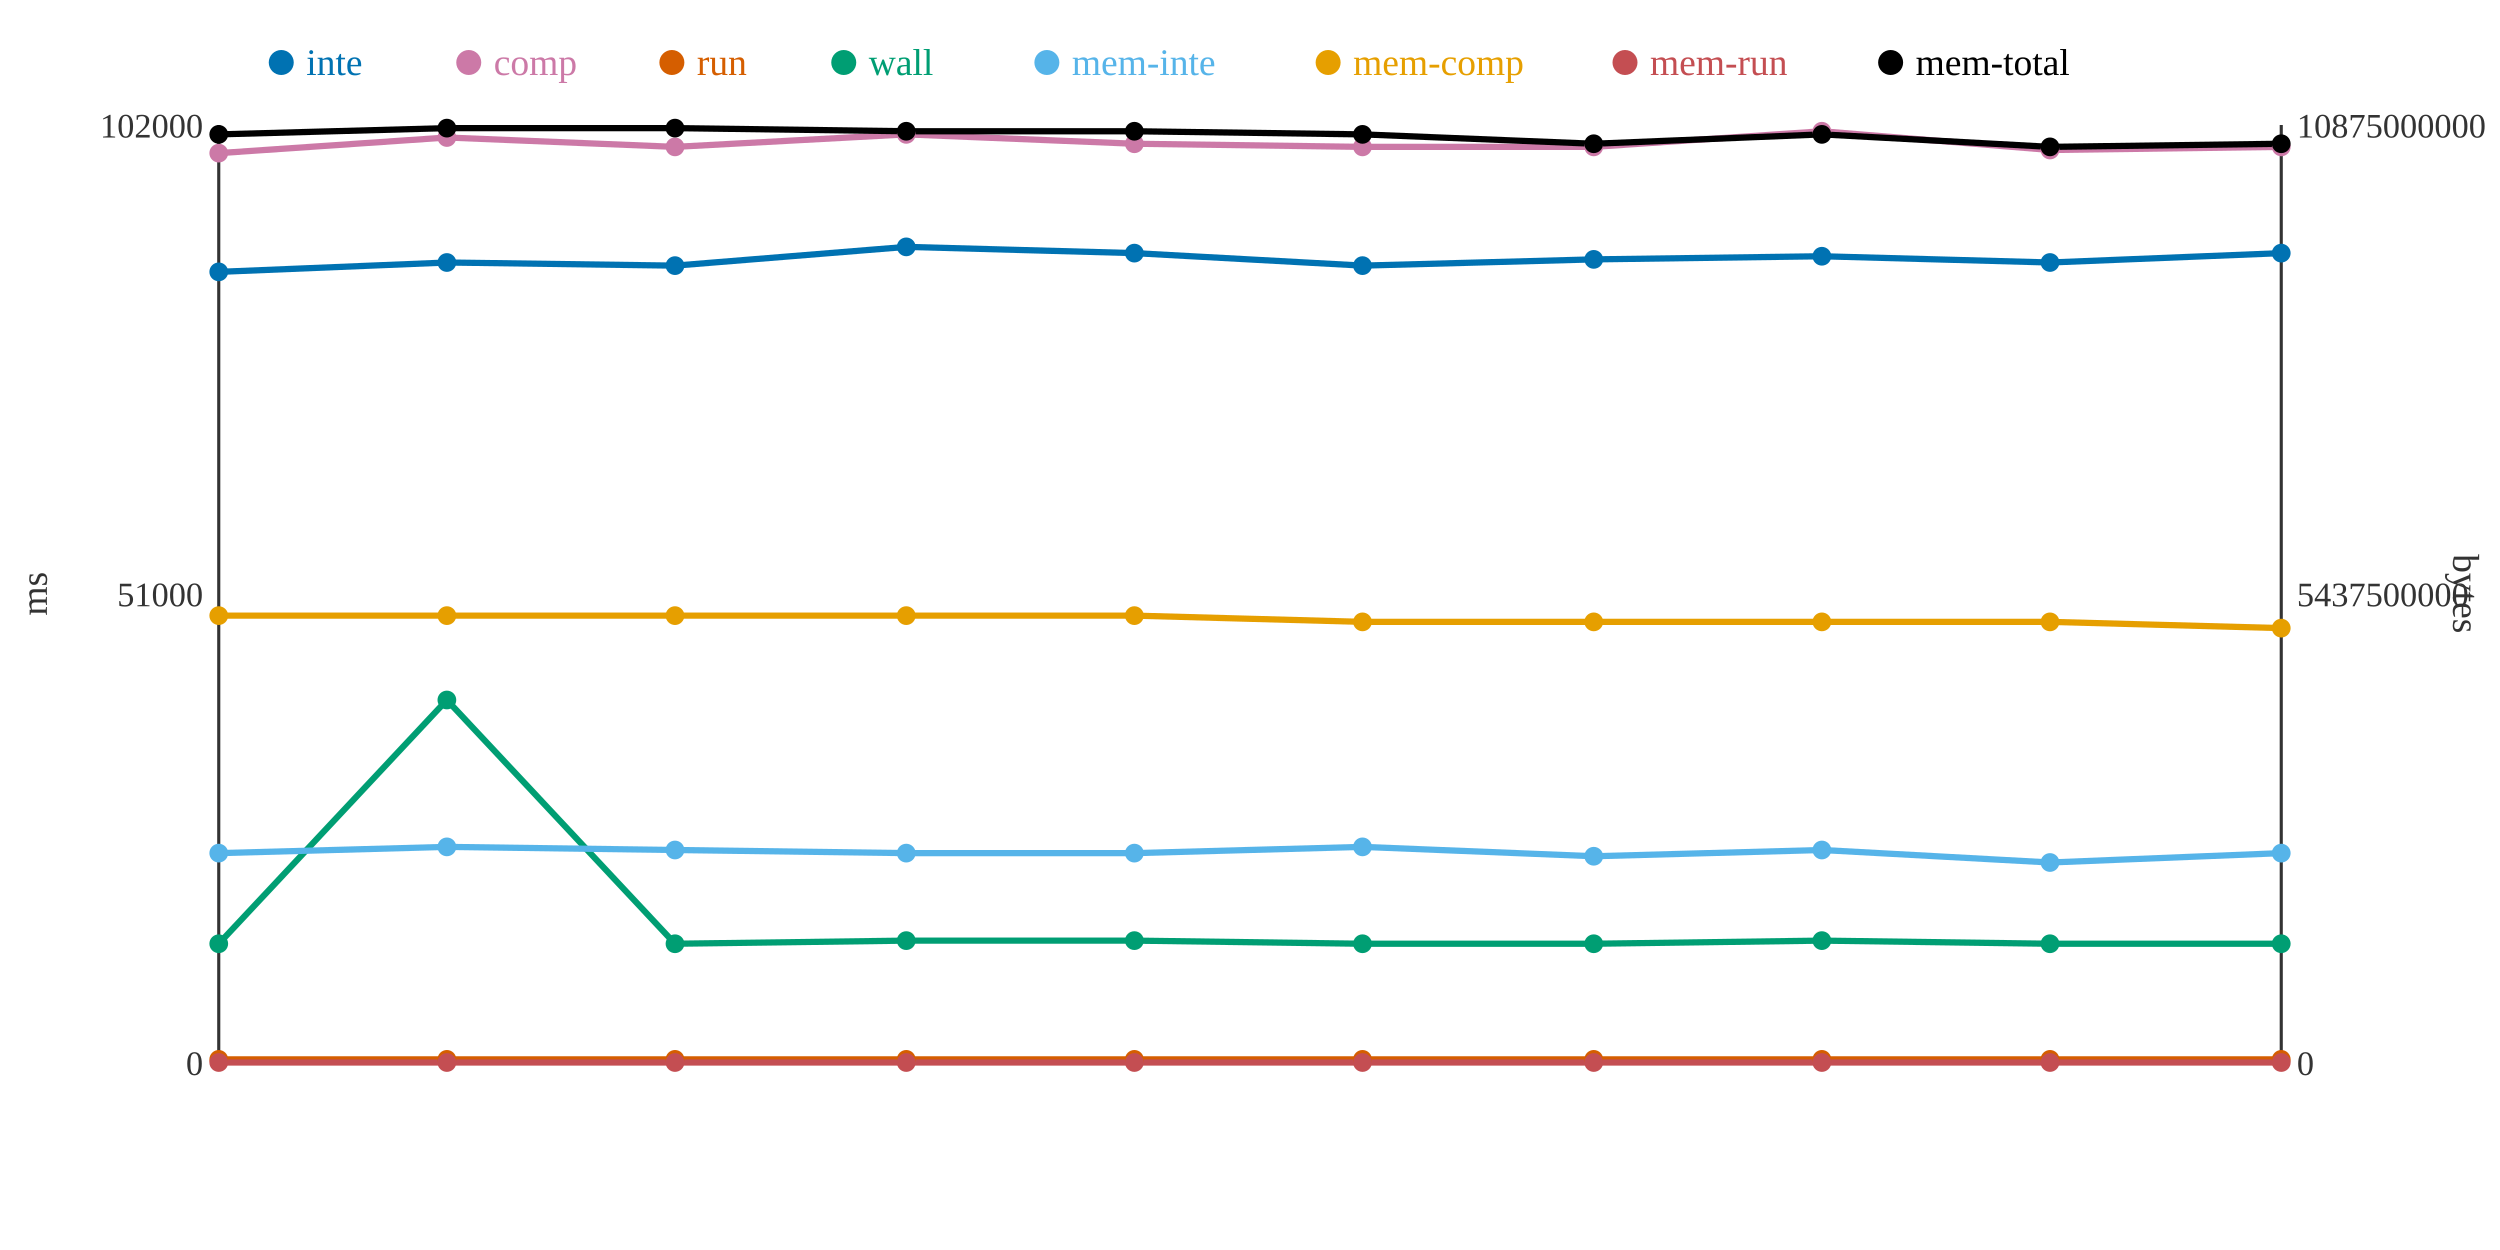
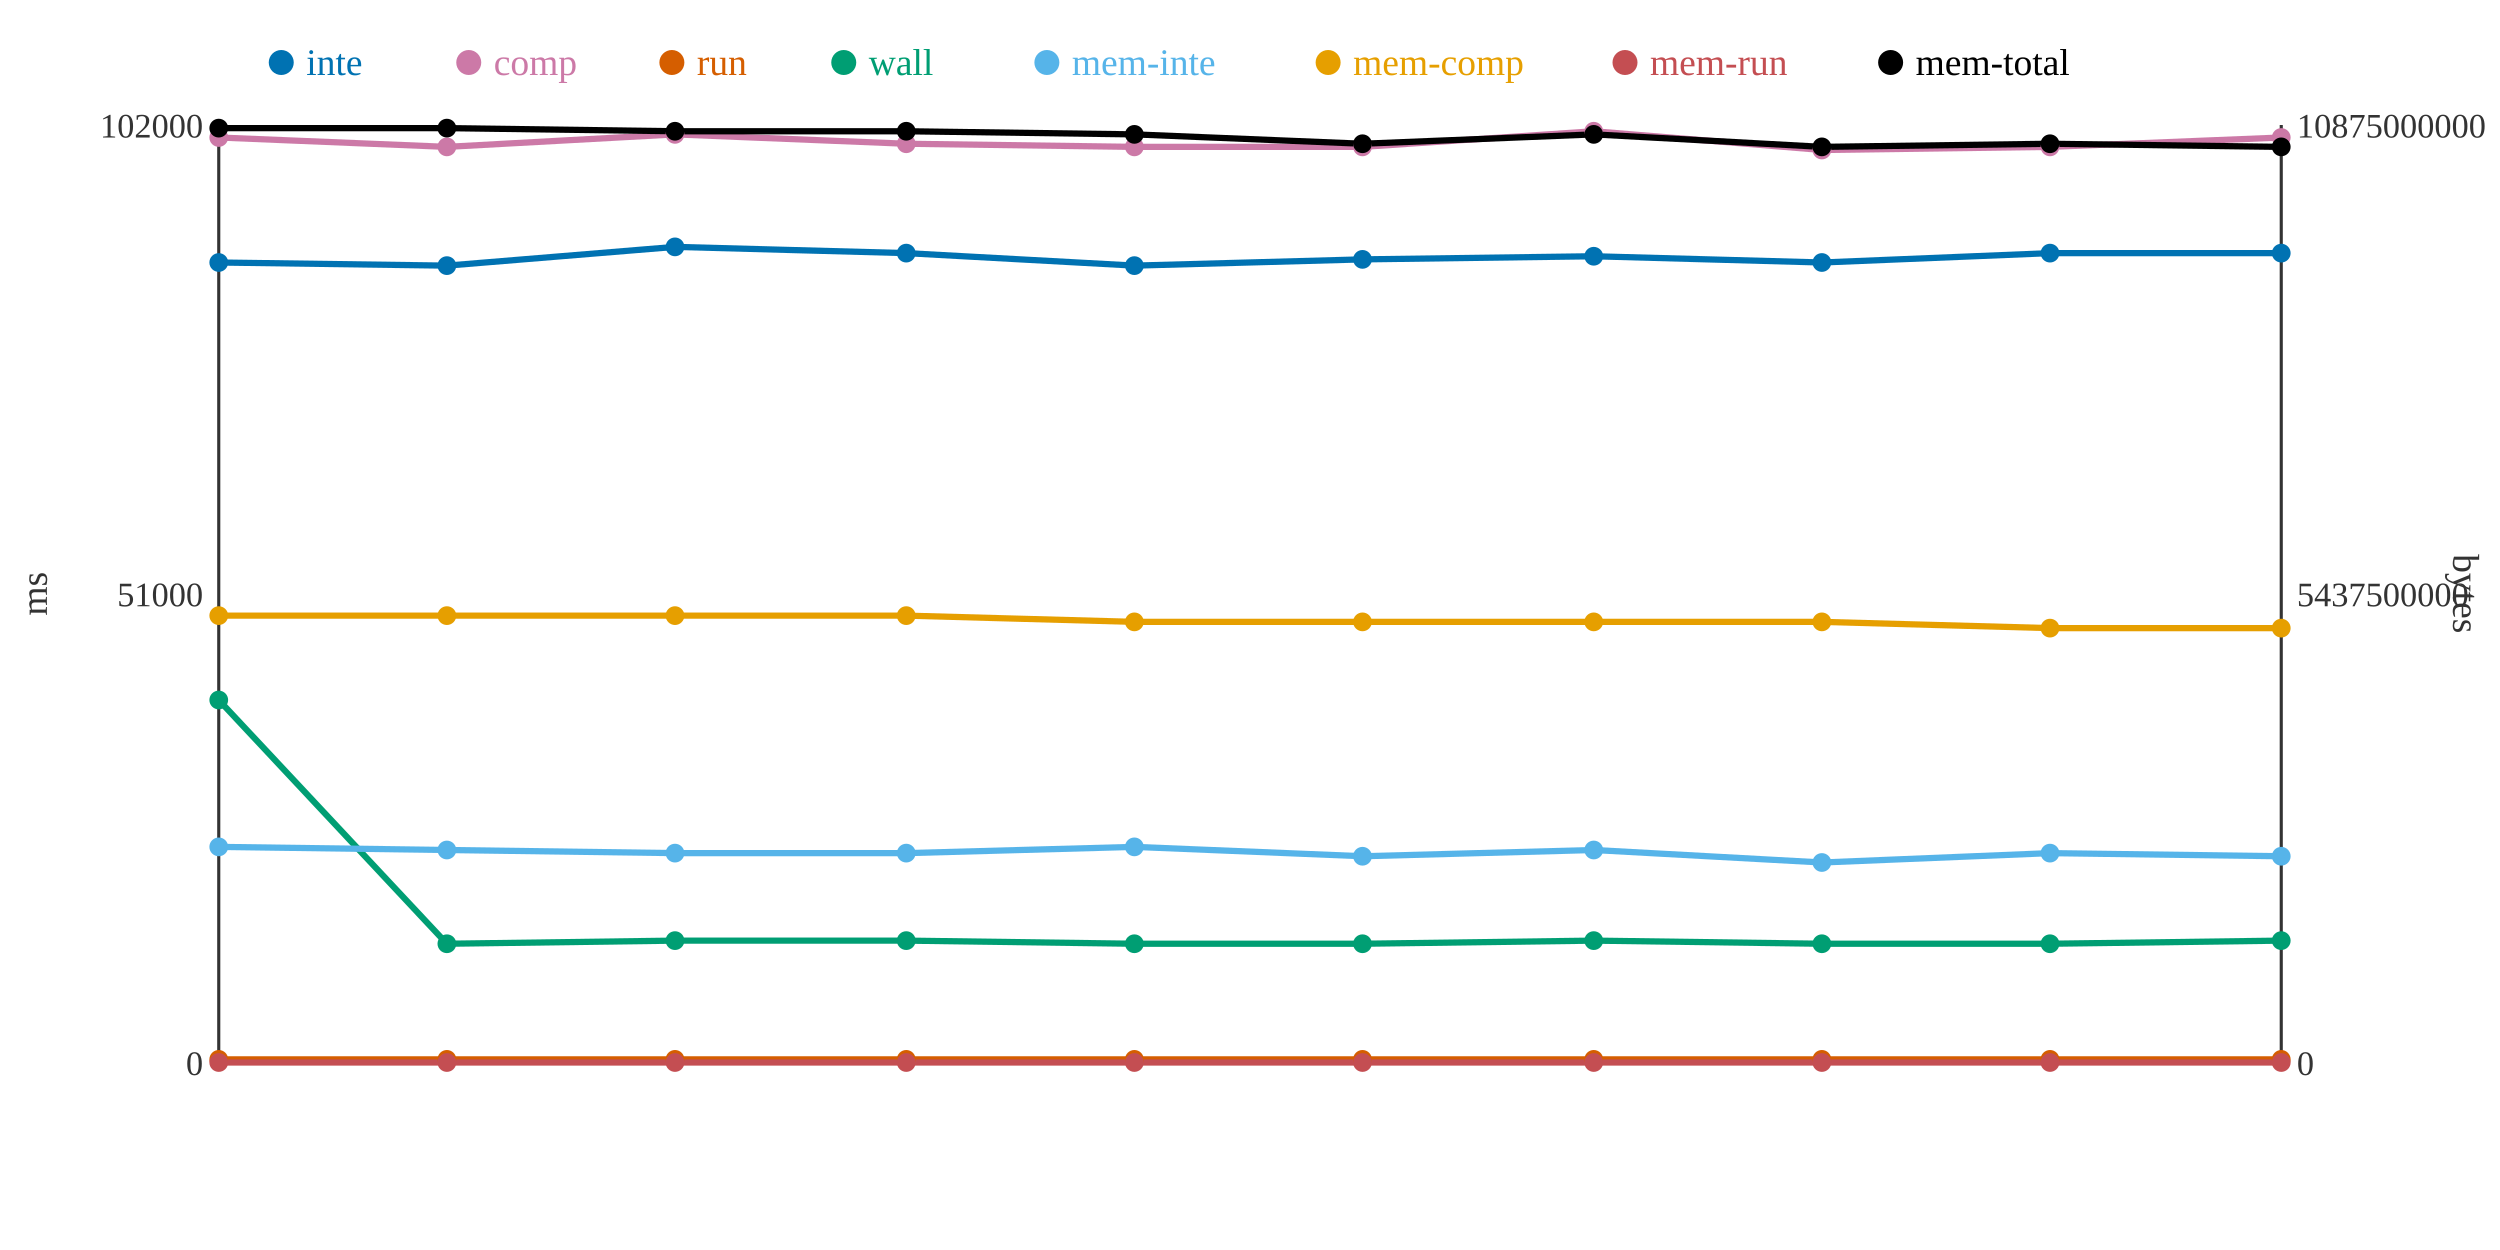
<svg xmlns="http://www.w3.org/2000/svg" width="800" height="400">
  <rect width="800" height="400" fill="white" />
  <line x1="70" y1="40" x2="70" y2="340" stroke="#333" stroke-width="1" />
  <line x1="70" y1="340" x2="730" y2="340" stroke="#333" stroke-width="1" />
  <line x1="730" y1="40" x2="730" y2="340" stroke="#333" stroke-width="1" />
  <text x="65" y="344" text-anchor="end" font-size="11" fill="#333">0</text>
  <text x="65" y="194" text-anchor="end" font-size="11" fill="#333">51000</text>
  <text x="65" y="44" text-anchor="end" font-size="11" fill="#333">102000</text>
  <text x="15" y="190" text-anchor="middle" font-size="12" fill="#333" transform="rotate(-90 15 190)">ms</text>
  <text x="735" y="344" text-anchor="start" font-size="11" fill="#333">0</text>
  <text x="735" y="194" text-anchor="start" font-size="11" fill="#333">5437500000</text>
  <text x="735" y="44" text-anchor="start" font-size="11" fill="#333">10875000000</text>
  <text x="785" y="190" text-anchor="middle" font-size="12" fill="#333" transform="rotate(90 785 190)">bytes</text>
-   <polyline points="70,87 143,84 216,85 290,79 363,81 436,85 510,83 583,82 656,84 730,81" fill="none" stroke="#0072B2" stroke-width="2" />
-   <polyline points="70,49 143,44 216,47 290,43 363,46 436,47 510,47 583,42 656,48 730,47" fill="none" stroke="#CC79A7" stroke-width="2" />
+   <polyline points="70,84 143,85 216,79 290,81 363,85 436,83 510,82 583,84 656,81 730,81" fill="none" stroke="#0072B2" stroke-width="2" />
+   <polyline points="70,44 143,47 216,43 290,46 363,47 436,47 510,42 583,48 656,47 730,44" fill="none" stroke="#CC79A7" stroke-width="2" />
  <polyline points="70,339 143,339 216,339 290,339 363,339 436,339 510,339 583,339 656,339 730,339" fill="none" stroke="#D55E00" stroke-width="2" />
-   <polyline points="70,302 143,224 216,302 290,301 363,301 436,302 510,302 583,301 656,302 730,302" fill="none" stroke="#009E73" stroke-width="2" />
-   <polyline points="70,273 143,271 216,272 290,273 363,273 436,271 510,274 583,272 656,276 730,273" fill="none" stroke="#56B4E9" stroke-width="2" />
-   <polyline points="70,197 143,197 216,197 290,197 363,197 436,199 510,199 583,199 656,199 730,201" fill="none" stroke="#E69F00" stroke-width="2" />
+   <polyline points="70,224 143,302 216,301 290,301 363,302 436,302 510,301 583,302 656,302 730,301" fill="none" stroke="#009E73" stroke-width="2" />
+   <polyline points="70,271 143,272 216,273 290,273 363,271 436,274 510,272 583,276 656,273 730,274" fill="none" stroke="#56B4E9" stroke-width="2" />
+   <polyline points="70,197 143,197 216,197 290,197 363,199 436,199 510,199 583,199 656,201 730,201" fill="none" stroke="#E69F00" stroke-width="2" />
  <polyline points="70,340 143,340 216,340 290,340 363,340 436,340 510,340 583,340 656,340 730,340" fill="none" stroke="#C44E52" stroke-width="2" />
-   <polyline points="70,43 143,41 216,41 290,42 363,42 436,43 510,46 583,43 656,47 730,46" fill="none" stroke="#000000" stroke-width="2" />
-   <circle cx="70" cy="87" r="3" fill="#0072B2" />
-   <circle cx="70" cy="49" r="3" fill="#CC79A7" />
+   <polyline points="70,41 143,41 216,42 290,42 363,43 436,46 510,43 583,47 656,46 730,47" fill="none" stroke="#000000" stroke-width="2" />
+   <circle cx="70" cy="84" r="3" fill="#0072B2" />
+   <circle cx="70" cy="44" r="3" fill="#CC79A7" />
  <circle cx="70" cy="339" r="3" fill="#D55E00" />
-   <circle cx="70" cy="302" r="3" fill="#009E73" />
-   <circle cx="70" cy="273" r="3" fill="#56B4E9" />
+   <circle cx="70" cy="224" r="3" fill="#009E73" />
+   <circle cx="70" cy="271" r="3" fill="#56B4E9" />
  <circle cx="70" cy="197" r="3" fill="#E69F00" />
  <circle cx="70" cy="340" r="3" fill="#C44E52" />
-   <circle cx="70" cy="43" r="3" fill="#000000" />
-   <circle cx="143" cy="84" r="3" fill="#0072B2" />
-   <circle cx="143" cy="44" r="3" fill="#CC79A7" />
+   <circle cx="70" cy="41" r="3" fill="#000000" />
+   <circle cx="143" cy="85" r="3" fill="#0072B2" />
+   <circle cx="143" cy="47" r="3" fill="#CC79A7" />
  <circle cx="143" cy="339" r="3" fill="#D55E00" />
-   <circle cx="143" cy="224" r="3" fill="#009E73" />
-   <circle cx="143" cy="271" r="3" fill="#56B4E9" />
+   <circle cx="143" cy="302" r="3" fill="#009E73" />
+   <circle cx="143" cy="272" r="3" fill="#56B4E9" />
  <circle cx="143" cy="197" r="3" fill="#E69F00" />
  <circle cx="143" cy="340" r="3" fill="#C44E52" />
  <circle cx="143" cy="41" r="3" fill="#000000" />
-   <circle cx="216" cy="85" r="3" fill="#0072B2" />
-   <circle cx="216" cy="47" r="3" fill="#CC79A7" />
+   <circle cx="216" cy="79" r="3" fill="#0072B2" />
+   <circle cx="216" cy="43" r="3" fill="#CC79A7" />
  <circle cx="216" cy="339" r="3" fill="#D55E00" />
-   <circle cx="216" cy="302" r="3" fill="#009E73" />
-   <circle cx="216" cy="272" r="3" fill="#56B4E9" />
+   <circle cx="216" cy="301" r="3" fill="#009E73" />
+   <circle cx="216" cy="273" r="3" fill="#56B4E9" />
  <circle cx="216" cy="197" r="3" fill="#E69F00" />
  <circle cx="216" cy="340" r="3" fill="#C44E52" />
-   <circle cx="216" cy="41" r="3" fill="#000000" />
-   <circle cx="290" cy="79" r="3" fill="#0072B2" />
-   <circle cx="290" cy="43" r="3" fill="#CC79A7" />
+   <circle cx="216" cy="42" r="3" fill="#000000" />
+   <circle cx="290" cy="81" r="3" fill="#0072B2" />
+   <circle cx="290" cy="46" r="3" fill="#CC79A7" />
  <circle cx="290" cy="339" r="3" fill="#D55E00" />
  <circle cx="290" cy="301" r="3" fill="#009E73" />
  <circle cx="290" cy="273" r="3" fill="#56B4E9" />
  <circle cx="290" cy="197" r="3" fill="#E69F00" />
  <circle cx="290" cy="340" r="3" fill="#C44E52" />
  <circle cx="290" cy="42" r="3" fill="#000000" />
-   <circle cx="363" cy="81" r="3" fill="#0072B2" />
-   <circle cx="363" cy="46" r="3" fill="#CC79A7" />
+   <circle cx="363" cy="85" r="3" fill="#0072B2" />
+   <circle cx="363" cy="47" r="3" fill="#CC79A7" />
  <circle cx="363" cy="339" r="3" fill="#D55E00" />
-   <circle cx="363" cy="301" r="3" fill="#009E73" />
-   <circle cx="363" cy="273" r="3" fill="#56B4E9" />
-   <circle cx="363" cy="197" r="3" fill="#E69F00" />
+   <circle cx="363" cy="302" r="3" fill="#009E73" />
+   <circle cx="363" cy="271" r="3" fill="#56B4E9" />
+   <circle cx="363" cy="199" r="3" fill="#E69F00" />
  <circle cx="363" cy="340" r="3" fill="#C44E52" />
-   <circle cx="363" cy="42" r="3" fill="#000000" />
-   <circle cx="436" cy="85" r="3" fill="#0072B2" />
+   <circle cx="363" cy="43" r="3" fill="#000000" />
+   <circle cx="436" cy="83" r="3" fill="#0072B2" />
  <circle cx="436" cy="47" r="3" fill="#CC79A7" />
  <circle cx="436" cy="339" r="3" fill="#D55E00" />
  <circle cx="436" cy="302" r="3" fill="#009E73" />
-   <circle cx="436" cy="271" r="3" fill="#56B4E9" />
+   <circle cx="436" cy="274" r="3" fill="#56B4E9" />
  <circle cx="436" cy="199" r="3" fill="#E69F00" />
  <circle cx="436" cy="340" r="3" fill="#C44E52" />
-   <circle cx="436" cy="43" r="3" fill="#000000" />
-   <circle cx="510" cy="83" r="3" fill="#0072B2" />
-   <circle cx="510" cy="47" r="3" fill="#CC79A7" />
+   <circle cx="436" cy="46" r="3" fill="#000000" />
+   <circle cx="510" cy="82" r="3" fill="#0072B2" />
+   <circle cx="510" cy="42" r="3" fill="#CC79A7" />
  <circle cx="510" cy="339" r="3" fill="#D55E00" />
-   <circle cx="510" cy="302" r="3" fill="#009E73" />
-   <circle cx="510" cy="274" r="3" fill="#56B4E9" />
+   <circle cx="510" cy="301" r="3" fill="#009E73" />
+   <circle cx="510" cy="272" r="3" fill="#56B4E9" />
  <circle cx="510" cy="199" r="3" fill="#E69F00" />
  <circle cx="510" cy="340" r="3" fill="#C44E52" />
-   <circle cx="510" cy="46" r="3" fill="#000000" />
-   <circle cx="583" cy="82" r="3" fill="#0072B2" />
-   <circle cx="583" cy="42" r="3" fill="#CC79A7" />
+   <circle cx="510" cy="43" r="3" fill="#000000" />
+   <circle cx="583" cy="84" r="3" fill="#0072B2" />
+   <circle cx="583" cy="48" r="3" fill="#CC79A7" />
  <circle cx="583" cy="339" r="3" fill="#D55E00" />
-   <circle cx="583" cy="301" r="3" fill="#009E73" />
-   <circle cx="583" cy="272" r="3" fill="#56B4E9" />
+   <circle cx="583" cy="302" r="3" fill="#009E73" />
+   <circle cx="583" cy="276" r="3" fill="#56B4E9" />
  <circle cx="583" cy="199" r="3" fill="#E69F00" />
  <circle cx="583" cy="340" r="3" fill="#C44E52" />
-   <circle cx="583" cy="43" r="3" fill="#000000" />
-   <circle cx="656" cy="84" r="3" fill="#0072B2" />
-   <circle cx="656" cy="48" r="3" fill="#CC79A7" />
+   <circle cx="583" cy="47" r="3" fill="#000000" />
+   <circle cx="656" cy="81" r="3" fill="#0072B2" />
+   <circle cx="656" cy="47" r="3" fill="#CC79A7" />
  <circle cx="656" cy="339" r="3" fill="#D55E00" />
  <circle cx="656" cy="302" r="3" fill="#009E73" />
-   <circle cx="656" cy="276" r="3" fill="#56B4E9" />
-   <circle cx="656" cy="199" r="3" fill="#E69F00" />
+   <circle cx="656" cy="273" r="3" fill="#56B4E9" />
+   <circle cx="656" cy="201" r="3" fill="#E69F00" />
  <circle cx="656" cy="340" r="3" fill="#C44E52" />
-   <circle cx="656" cy="47" r="3" fill="#000000" />
+   <circle cx="656" cy="46" r="3" fill="#000000" />
  <circle cx="730" cy="81" r="3" fill="#0072B2" />
-   <circle cx="730" cy="47" r="3" fill="#CC79A7" />
+   <circle cx="730" cy="44" r="3" fill="#CC79A7" />
  <circle cx="730" cy="339" r="3" fill="#D55E00" />
-   <circle cx="730" cy="302" r="3" fill="#009E73" />
-   <circle cx="730" cy="273" r="3" fill="#56B4E9" />
+   <circle cx="730" cy="301" r="3" fill="#009E73" />
+   <circle cx="730" cy="274" r="3" fill="#56B4E9" />
  <circle cx="730" cy="201" r="3" fill="#E69F00" />
  <circle cx="730" cy="340" r="3" fill="#C44E52" />
-   <circle cx="730" cy="46" r="3" fill="#000000" />
+   <circle cx="730" cy="47" r="3" fill="#000000" />
  <circle cx="90" cy="20" r="4" fill="#0072B2" />
  <text x="98" y="24" text-anchor="start" font-size="12" fill="#0072B2">inte</text>
  <circle cx="150" cy="20" r="4" fill="#CC79A7" />
  <text x="158" y="24" text-anchor="start" font-size="12" fill="#CC79A7">comp</text>
  <circle cx="215" cy="20" r="4" fill="#D55E00" />
  <text x="223" y="24" text-anchor="start" font-size="12" fill="#D55E00">run</text>
  <circle cx="270" cy="20" r="4" fill="#009E73" />
  <text x="278" y="24" text-anchor="start" font-size="12" fill="#009E73">wall</text>
  <circle cx="335" cy="20" r="4" fill="#56B4E9" />
  <text x="343" y="24" text-anchor="start" font-size="12" fill="#56B4E9">mem-inte</text>
  <circle cx="425" cy="20" r="4" fill="#E69F00" />
  <text x="433" y="24" text-anchor="start" font-size="12" fill="#E69F00">mem-comp</text>
  <circle cx="520" cy="20" r="4" fill="#C44E52" />
  <text x="528" y="24" text-anchor="start" font-size="12" fill="#C44E52">mem-run</text>
  <circle cx="605" cy="20" r="4" fill="#000000" />
  <text x="613" y="24" text-anchor="start" font-size="12" fill="#000000">mem-total</text>
</svg>
